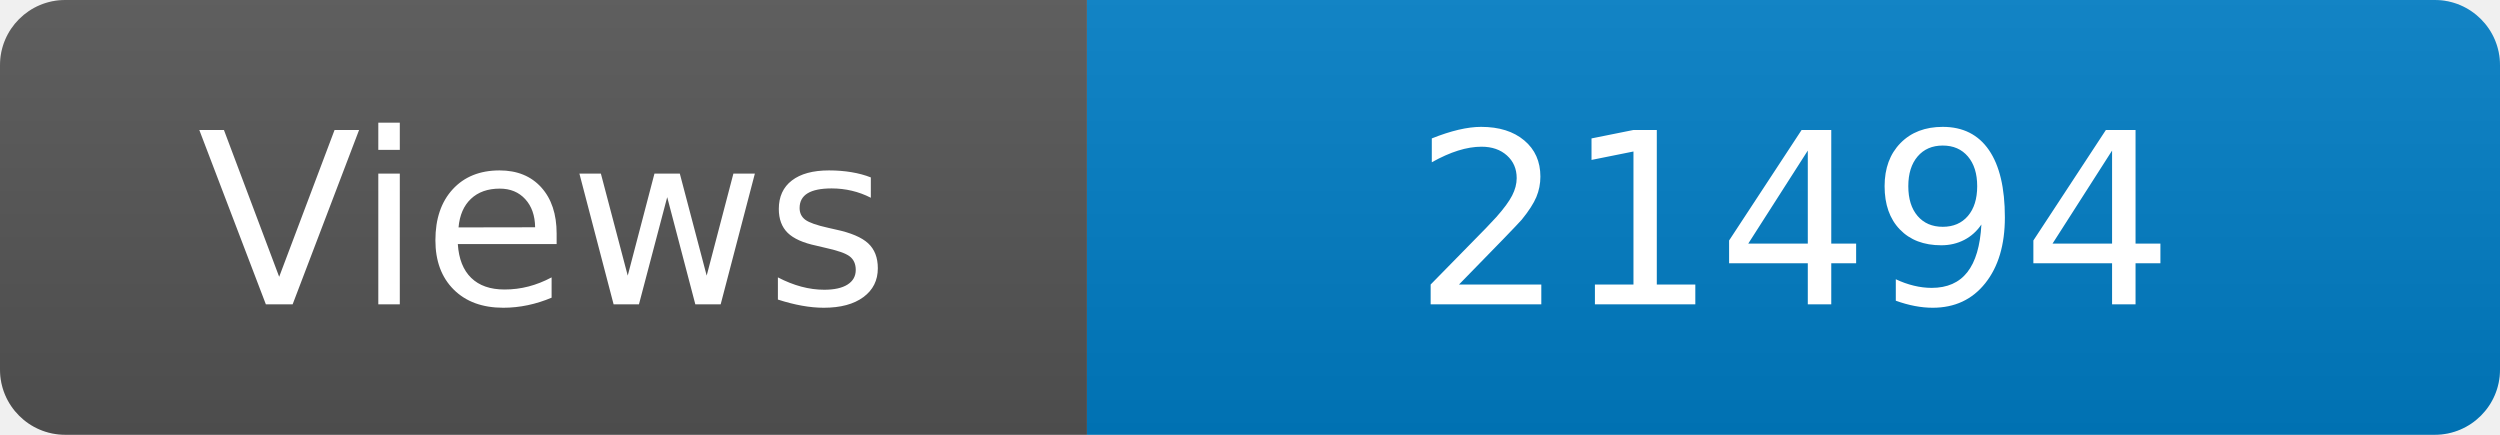
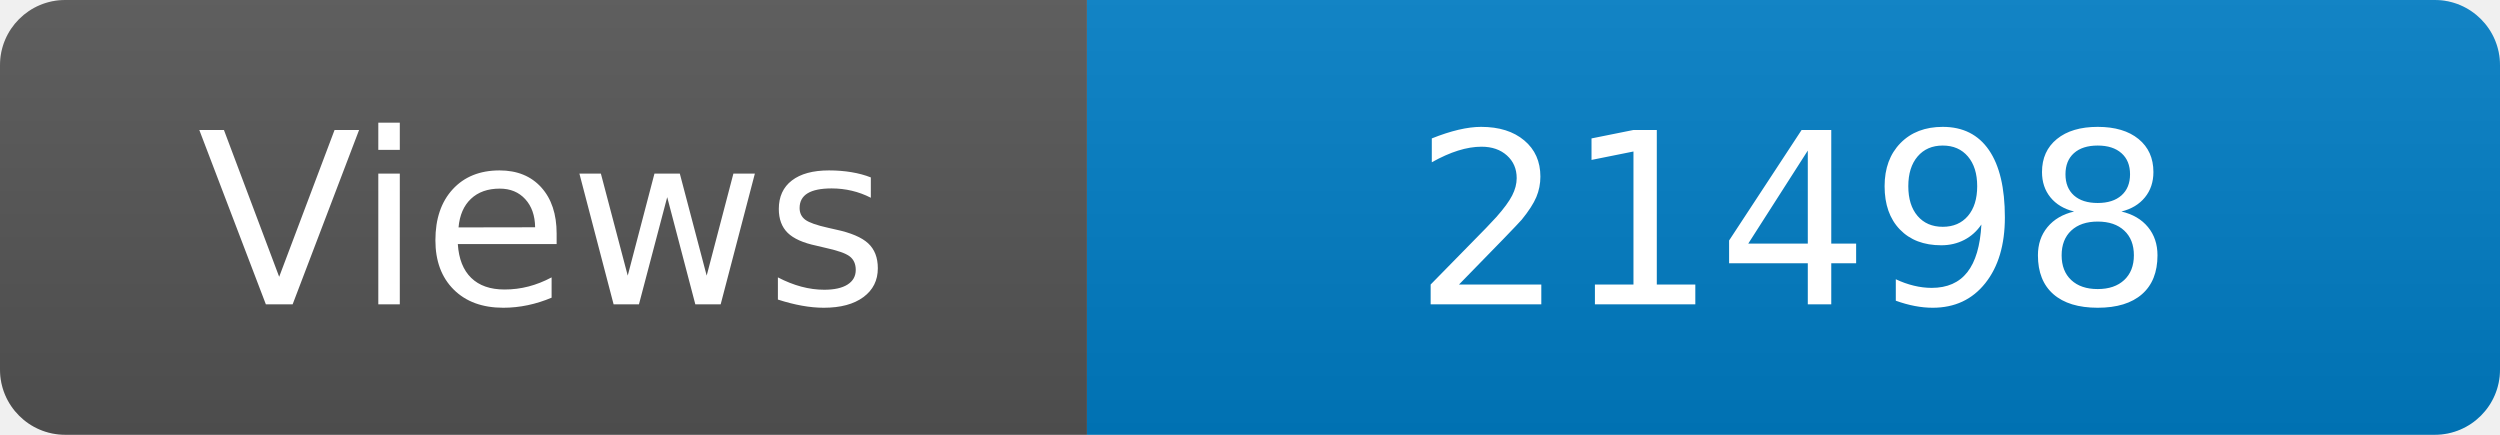
<svg xmlns="http://www.w3.org/2000/svg" width="115" height="20" role="img" aria-label="Maintained?: yes">
  <linearGradient id="s" x2="0" y2="100%">
    <stop offset="0" stop-color="#bbb" stop-opacity=".1" />
    <stop offset="1" stop-opacity=".1" />
  </linearGradient>
  <clipPath id="r">
    <rect width="115" height="20" rx="3" fill="#fff" />
  </clipPath>
  <g clip-path="url(#r)">
    <rect width="50" height="20" fill="#555" />
    <rect x="50" width="160" height="20" fill="#007ec6" />
    <rect width="115" height="20" fill="url(#s)" />
  </g>
  <g fill="#fff" text-anchor="middle" font-family="Verdana,Geneva,DejaVu Sans,sans-serif" font-size="110">
    <text x="250" y="140" transform="scale(.1)" fill="#fff">Views</text>
-     <text x="825" y="140" transform="scale(.1)" fill="#fff">21494</text>
+     <text x="825" y="140" transform="scale(.1)" fill="#fff">21498</text>
  </g>
</svg>
